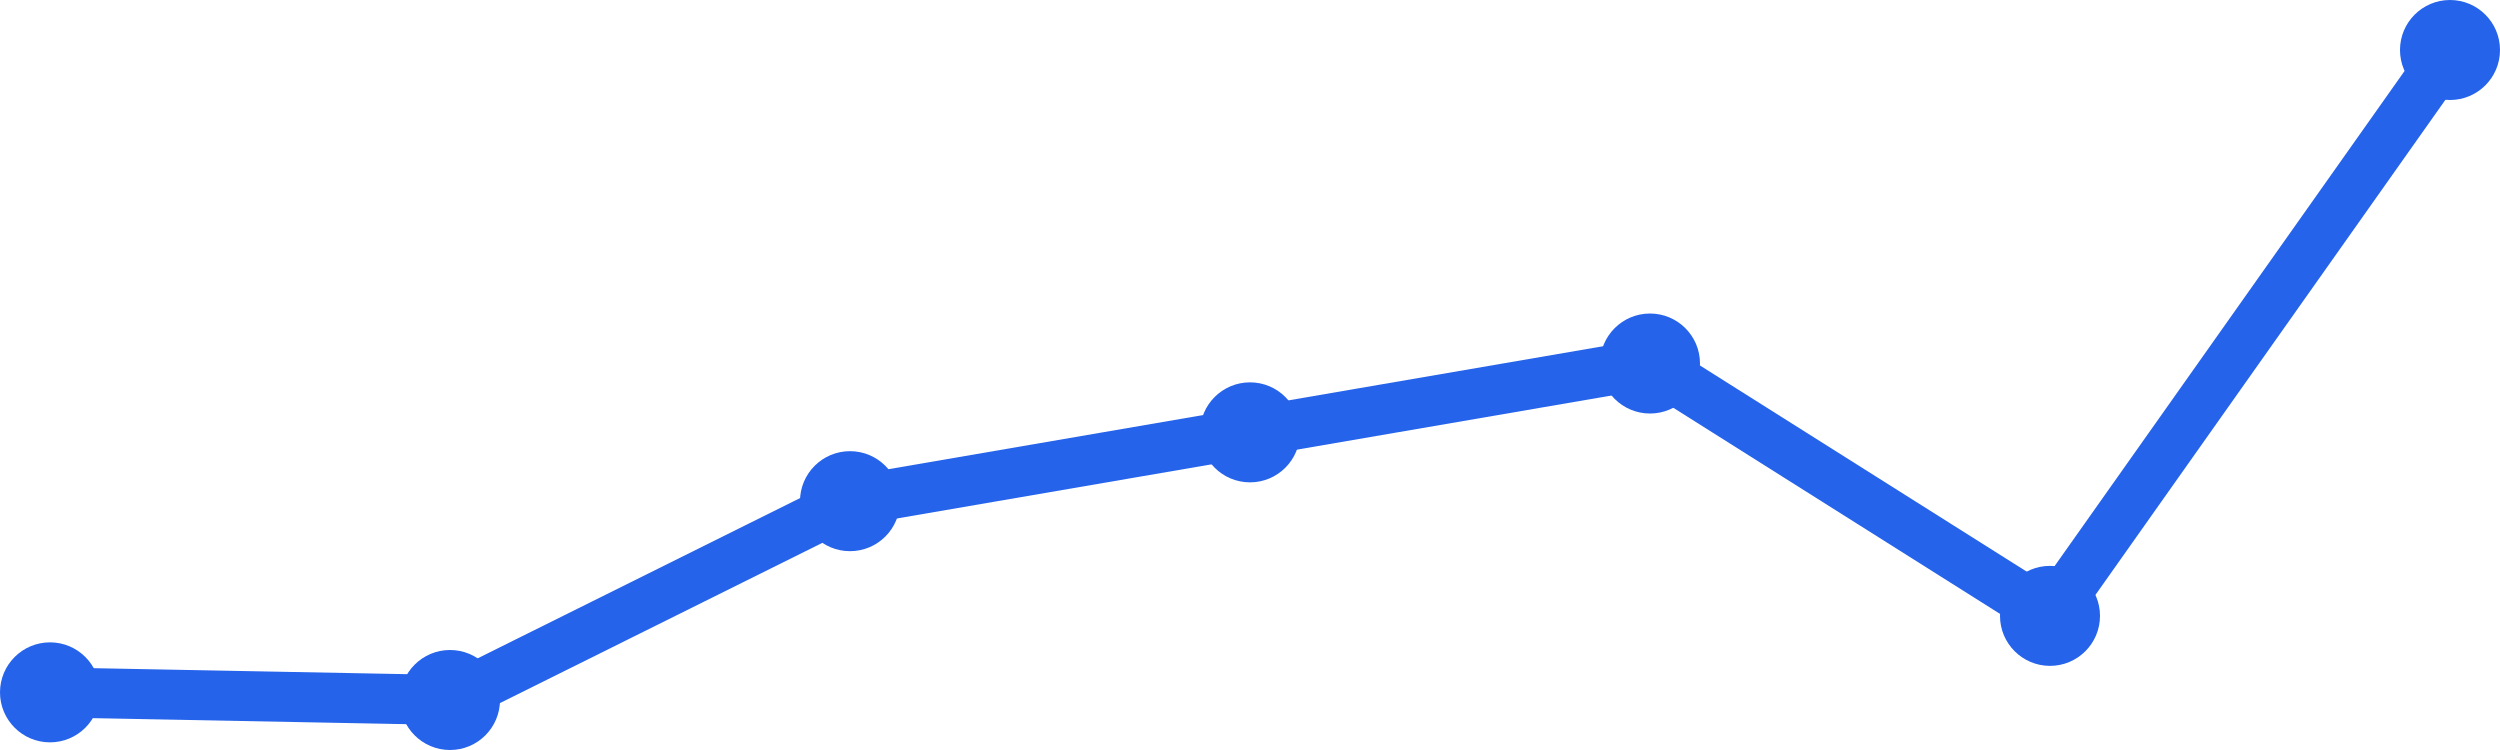
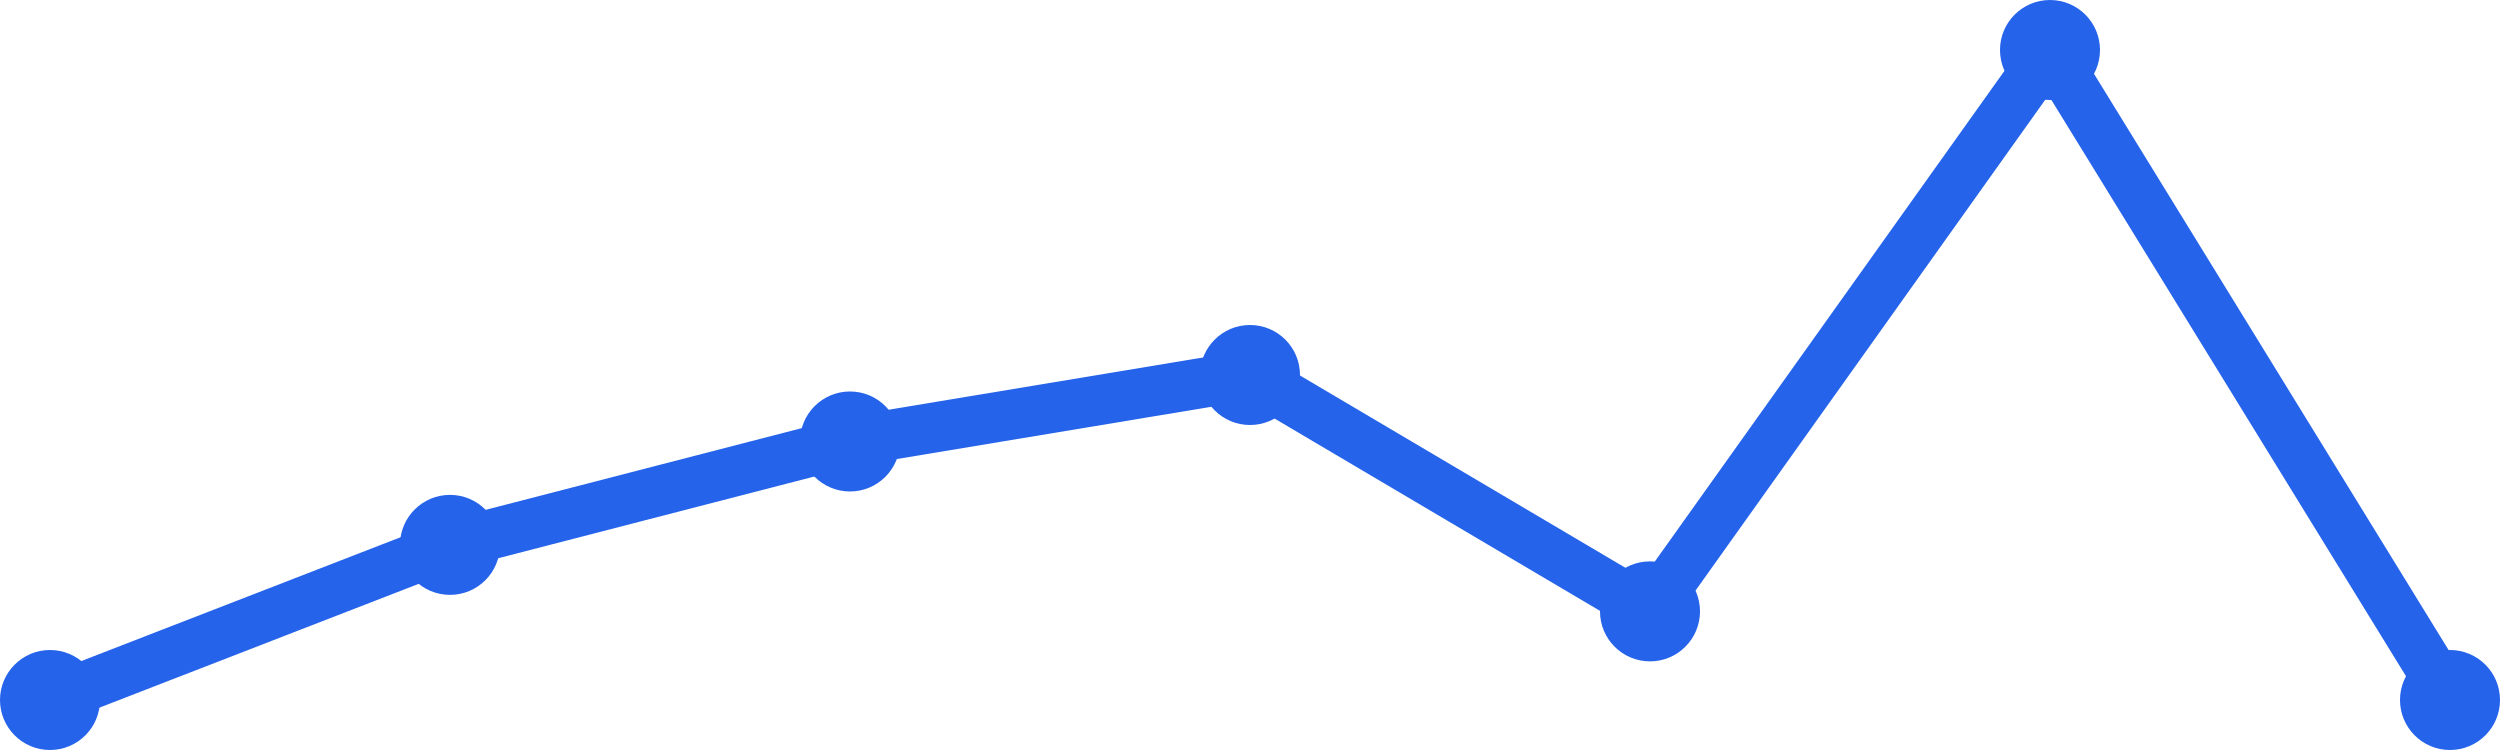
<svg xmlns="http://www.w3.org/2000/svg" width="100" height="30" viewBox="0 0 100 30">
-   <path d="M 2,27.694 L 18,28 L 34,20.047 L 50,17.294 L 66,14.541 L 82,24.635 L 98,2" fill="none" stroke="#2563eb" stroke-width="2" stroke-linecap="round" stroke-linejoin="round" />
-   <circle cx="2" cy="27.694" r="2" fill="#2563eb" />
-   <circle cx="18" cy="28" r="2" fill="#2563eb" />
-   <circle cx="34" cy="20.047" r="2" fill="#2563eb" />
-   <circle cx="50" cy="17.294" r="2" fill="#2563eb" />
-   <circle cx="66" cy="14.541" r="2" fill="#2563eb" />
-   <circle cx="82" cy="24.635" r="2" fill="#2563eb" />
-   <circle cx="98" cy="2" r="2" fill="#2563eb" />
+   <path d="M 2,28 L 18,21.795 L 34,17.659 L 50,15 L 66,24.455 L 82,2 L 98,28" fill="none" stroke="#2563eb" stroke-width="2" stroke-linecap="round" stroke-linejoin="round" />
+   <circle cx="2" cy="28" r="2" fill="#2563eb" />
+   <circle cx="18" cy="21.795" r="2" fill="#2563eb" />
+   <circle cx="34" cy="17.659" r="2" fill="#2563eb" />
+   <circle cx="50" cy="15" r="2" fill="#2563eb" />
+   <circle cx="66" cy="24.455" r="2" fill="#2563eb" />
+   <circle cx="82" cy="2" r="2" fill="#2563eb" />
+   <circle cx="98" cy="28" r="2" fill="#2563eb" />
</svg>
